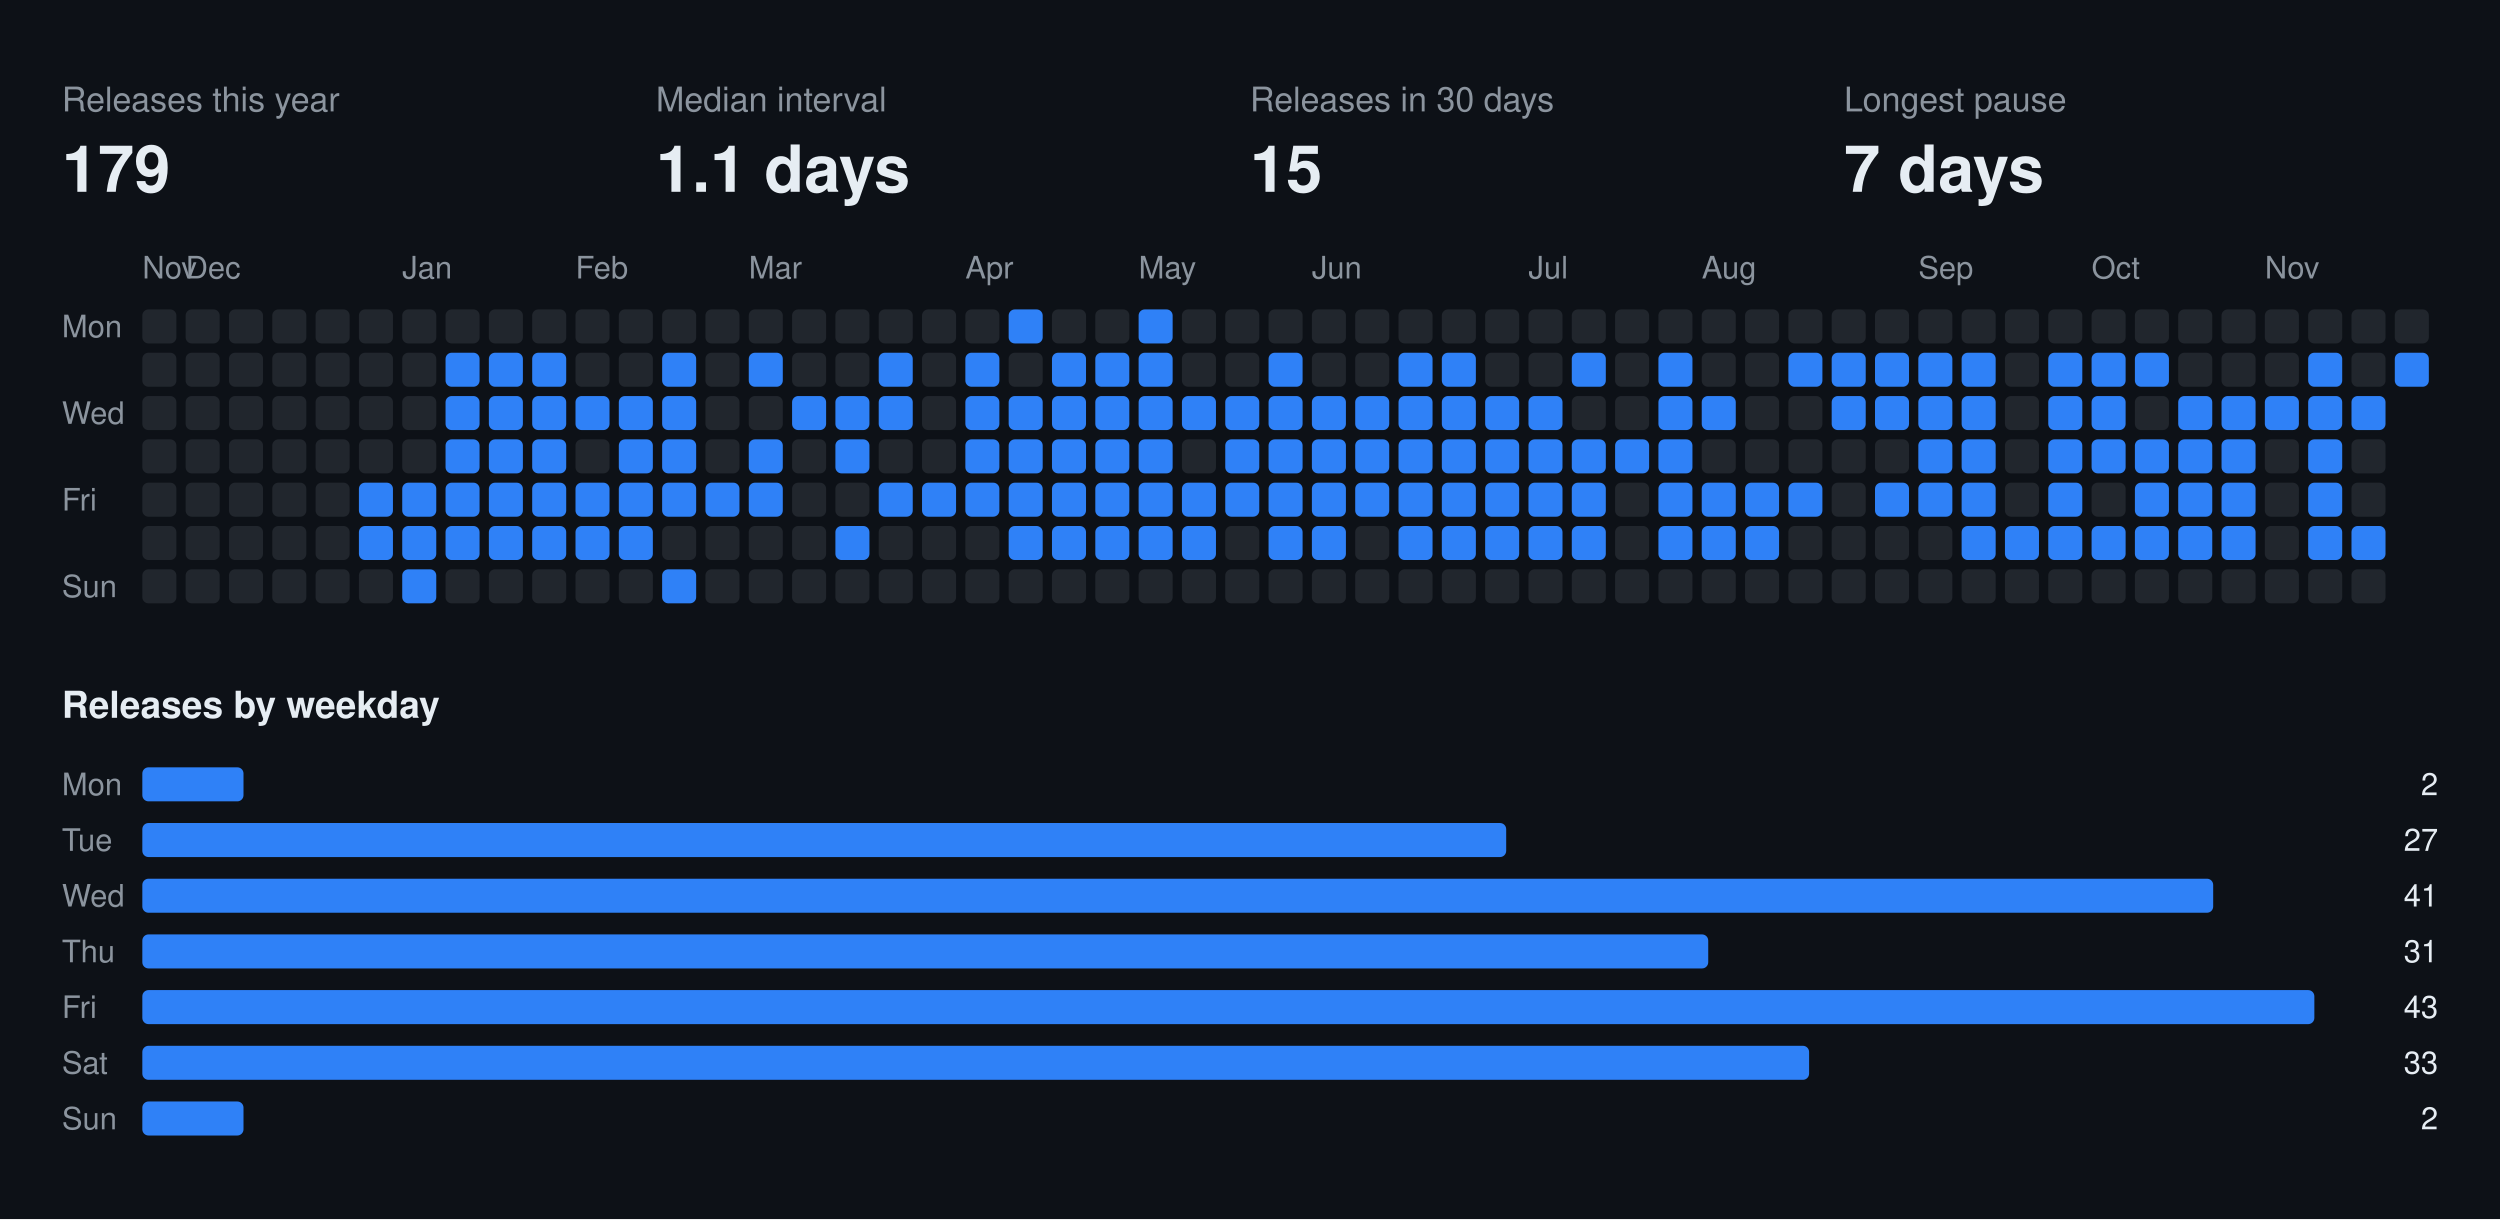
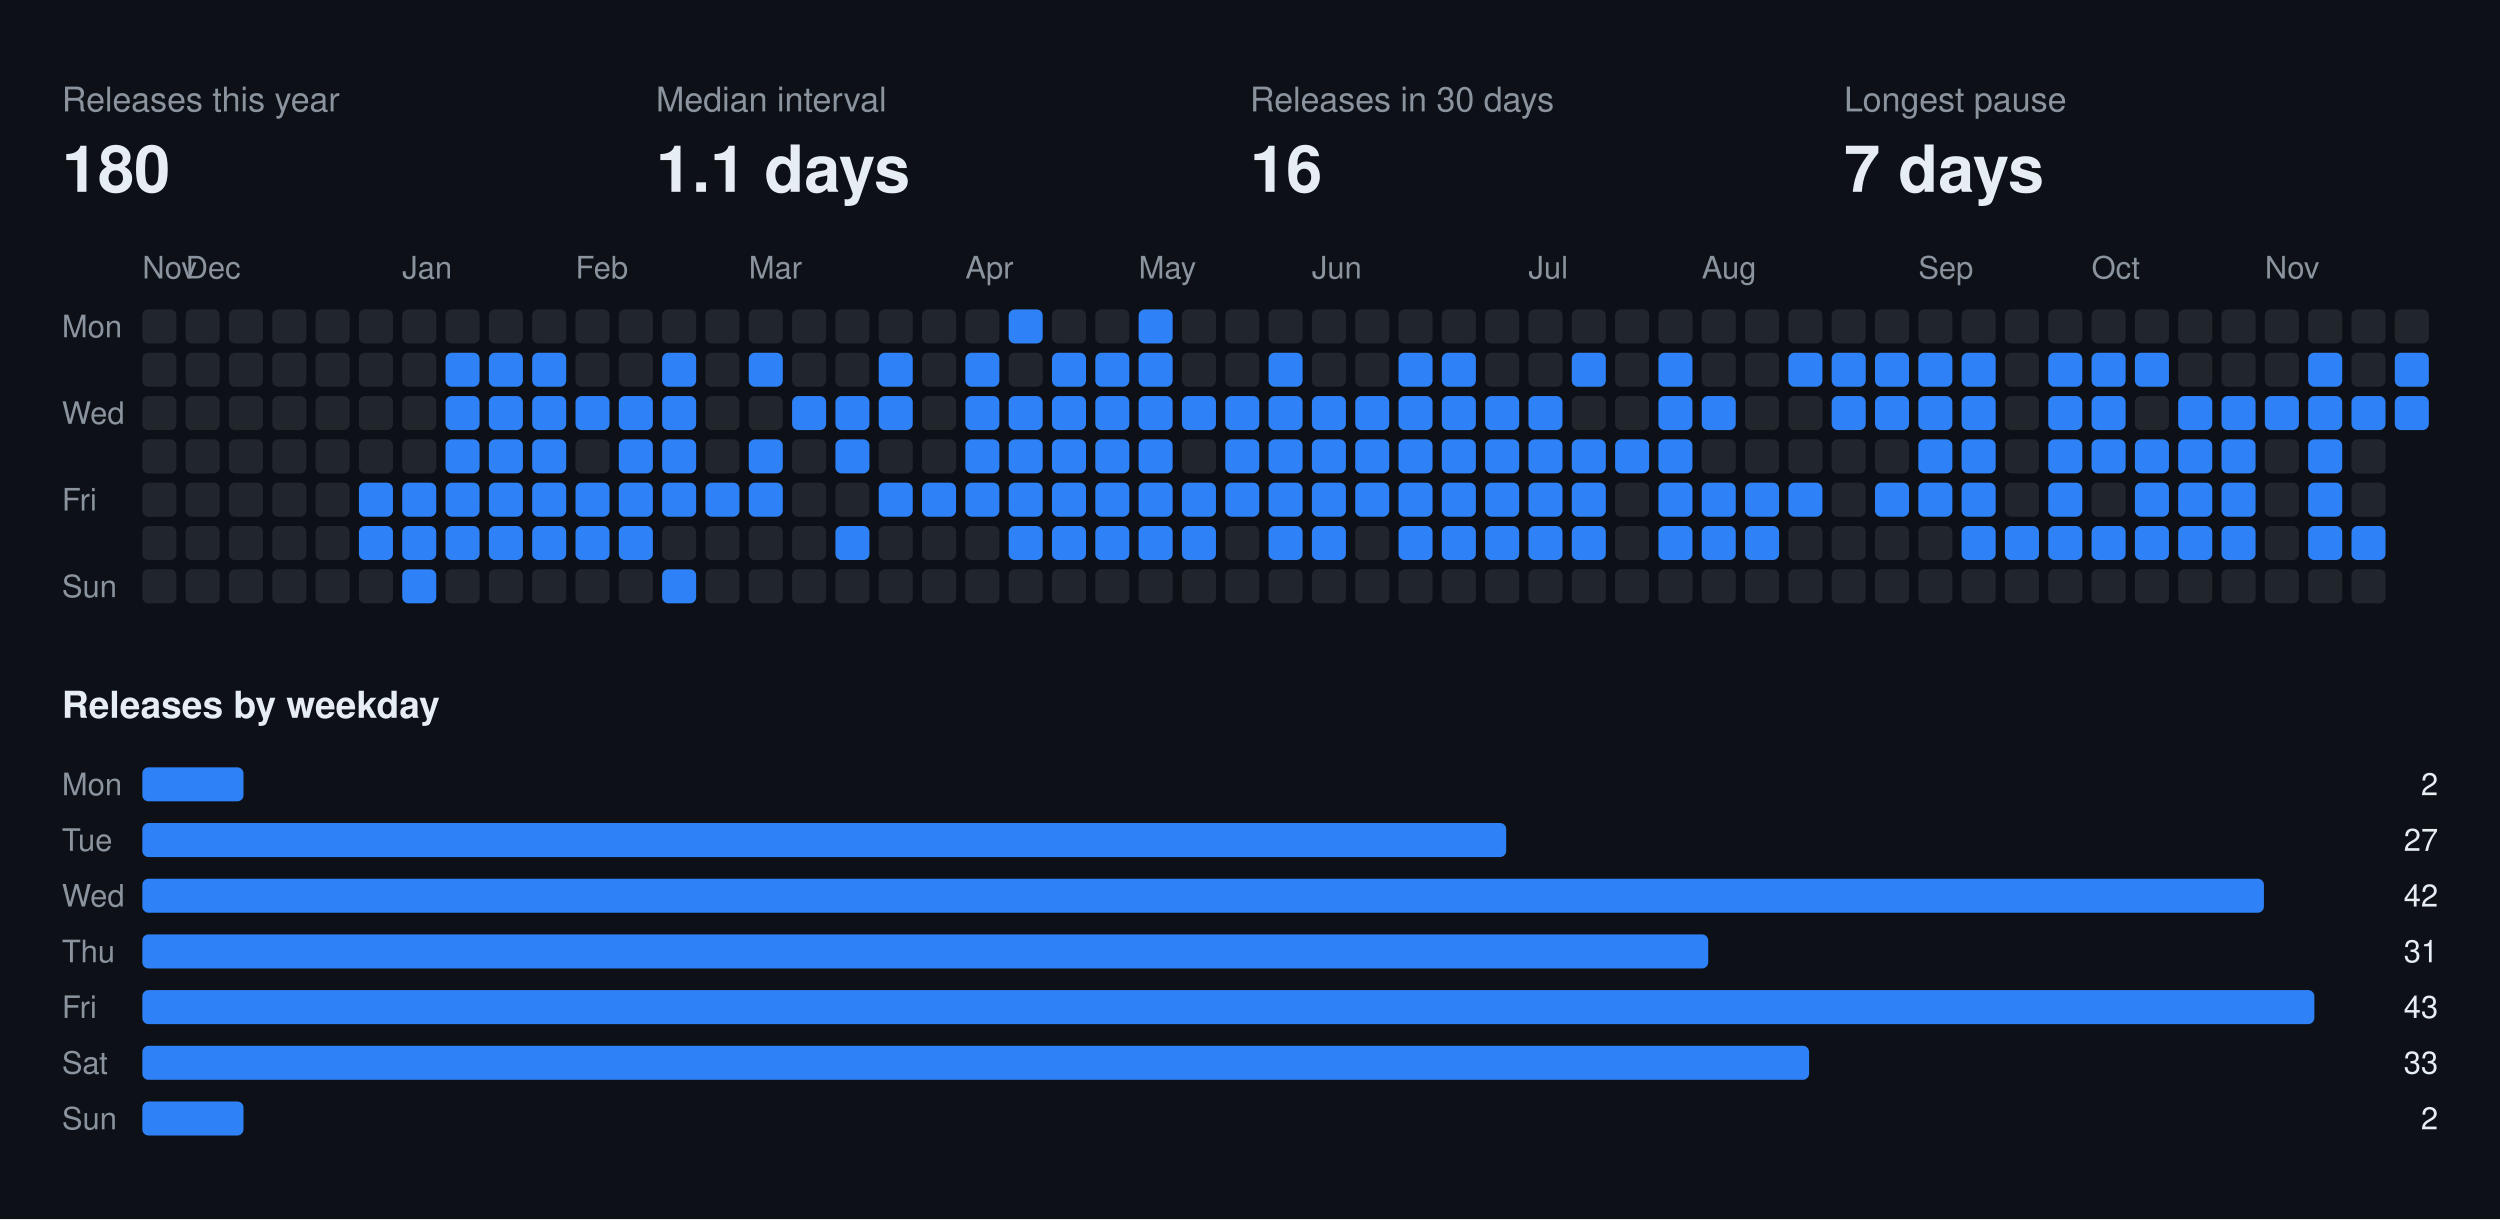
<svg xmlns="http://www.w3.org/2000/svg" width="808" height="394" viewBox="0 0 808 394" font-family="-apple-system,BlinkMacSystemFont,Segoe UI,Helvetica,Arial,sans-serif">
  <rect class="bg" width="808" height="394" fill="#0d1117" />
  <text x="20" y="36" fill="#8b949e" font-size="11">Releases this year</text>
-   <text x="20" y="62" fill="#e6edf3" font-size="21" font-weight="700">179</text>
+   <text x="20" y="62" fill="#e6edf3" font-size="21" font-weight="700">180</text>
  <text x="212" y="36" fill="#8b949e" font-size="11">Median interval</text>
  <text x="212" y="62" fill="#e6edf3" font-size="21" font-weight="700">1.1 days</text>
  <text x="404" y="36" fill="#8b949e" font-size="11">Releases in 30 days</text>
-   <text x="404" y="62" fill="#e6edf3" font-size="21" font-weight="700">15</text>
+   <text x="404" y="62" fill="#e6edf3" font-size="21" font-weight="700">16</text>
  <text x="596" y="36" fill="#8b949e" font-size="11">Longest pause</text>
  <text x="596" y="62" fill="#e6edf3" font-size="21" font-weight="700">7 days</text>
  <text x="46" y="90" fill="#8b949e" font-size="10">Nov</text>
  <text x="60" y="90" fill="#8b949e" font-size="10">Dec</text>
  <text x="130" y="90" fill="#8b949e" font-size="10">Jan</text>
  <text x="186" y="90" fill="#8b949e" font-size="10">Feb</text>
  <text x="242" y="90" fill="#8b949e" font-size="10">Mar</text>
  <text x="312" y="90" fill="#8b949e" font-size="10">Apr</text>
  <text x="368" y="90" fill="#8b949e" font-size="10">May</text>
  <text x="424" y="90" fill="#8b949e" font-size="10">Jun</text>
  <text x="494" y="90" fill="#8b949e" font-size="10">Jul</text>
  <text x="550" y="90" fill="#8b949e" font-size="10">Aug</text>
  <text x="620" y="90" fill="#8b949e" font-size="10">Sep</text>
  <text x="676" y="90" fill="#8b949e" font-size="10">Oct</text>
  <text x="732" y="90" fill="#8b949e" font-size="10">Nov</text>
  <text x="20" y="109" fill="#8b949e" font-size="10">Mon</text>
  <text x="20" y="137" fill="#8b949e" font-size="10">Wed</text>
  <text x="20" y="165" fill="#8b949e" font-size="10">Fri</text>
  <text x="20" y="193" fill="#8b949e" font-size="10">Sun</text>
  <rect class="off" x="46" y="100" width="11" height="11" rx="2" fill="#21262d" />
  <rect class="off" x="46" y="114" width="11" height="11" rx="2" fill="#21262d" />
  <rect class="off" x="46" y="128" width="11" height="11" rx="2" fill="#21262d" />
  <rect class="off" x="46" y="142" width="11" height="11" rx="2" fill="#21262d" />
  <rect class="off" x="46" y="156" width="11" height="11" rx="2" fill="#21262d" />
  <rect class="off" x="46" y="170" width="11" height="11" rx="2" fill="#21262d" />
  <rect class="off" x="46" y="184" width="11" height="11" rx="2" fill="#21262d" />
  <rect class="off" x="60" y="100" width="11" height="11" rx="2" fill="#21262d" />
  <rect class="off" x="60" y="114" width="11" height="11" rx="2" fill="#21262d" />
  <rect class="off" x="60" y="128" width="11" height="11" rx="2" fill="#21262d" />
  <rect class="off" x="60" y="142" width="11" height="11" rx="2" fill="#21262d" />
  <rect class="off" x="60" y="156" width="11" height="11" rx="2" fill="#21262d" />
  <rect class="off" x="60" y="170" width="11" height="11" rx="2" fill="#21262d" />
  <rect class="off" x="60" y="184" width="11" height="11" rx="2" fill="#21262d" />
  <rect class="off" x="74" y="100" width="11" height="11" rx="2" fill="#21262d" />
  <rect class="off" x="74" y="114" width="11" height="11" rx="2" fill="#21262d" />
  <rect class="off" x="74" y="128" width="11" height="11" rx="2" fill="#21262d" />
  <rect class="off" x="74" y="142" width="11" height="11" rx="2" fill="#21262d" />
  <rect class="off" x="74" y="156" width="11" height="11" rx="2" fill="#21262d" />
  <rect class="off" x="74" y="170" width="11" height="11" rx="2" fill="#21262d" />
  <rect class="off" x="74" y="184" width="11" height="11" rx="2" fill="#21262d" />
  <rect class="off" x="88" y="100" width="11" height="11" rx="2" fill="#21262d" />
  <rect class="off" x="88" y="114" width="11" height="11" rx="2" fill="#21262d" />
  <rect class="off" x="88" y="128" width="11" height="11" rx="2" fill="#21262d" />
  <rect class="off" x="88" y="142" width="11" height="11" rx="2" fill="#21262d" />
  <rect class="off" x="88" y="156" width="11" height="11" rx="2" fill="#21262d" />
  <rect class="off" x="88" y="170" width="11" height="11" rx="2" fill="#21262d" />
  <rect class="off" x="88" y="184" width="11" height="11" rx="2" fill="#21262d" />
  <rect class="off" x="102" y="100" width="11" height="11" rx="2" fill="#21262d" />
  <rect class="off" x="102" y="114" width="11" height="11" rx="2" fill="#21262d" />
  <rect class="off" x="102" y="128" width="11" height="11" rx="2" fill="#21262d" />
  <rect class="off" x="102" y="142" width="11" height="11" rx="2" fill="#21262d" />
  <rect class="off" x="102" y="156" width="11" height="11" rx="2" fill="#21262d" />
  <rect class="off" x="102" y="170" width="11" height="11" rx="2" fill="#21262d" />
  <rect class="off" x="102" y="184" width="11" height="11" rx="2" fill="#21262d" />
  <rect class="off" x="116" y="100" width="11" height="11" rx="2" fill="#21262d" />
  <rect class="off" x="116" y="114" width="11" height="11" rx="2" fill="#21262d" />
  <rect class="off" x="116" y="128" width="11" height="11" rx="2" fill="#21262d" />
  <rect class="off" x="116" y="142" width="11" height="11" rx="2" fill="#21262d" />
  <rect class="on" x="116" y="156" width="11" height="11" rx="2" fill="#2f81f7" />
  <rect class="on" x="116" y="170" width="11" height="11" rx="2" fill="#2f81f7" />
  <rect class="off" x="116" y="184" width="11" height="11" rx="2" fill="#21262d" />
  <rect class="off" x="130" y="100" width="11" height="11" rx="2" fill="#21262d" />
  <rect class="off" x="130" y="114" width="11" height="11" rx="2" fill="#21262d" />
  <rect class="off" x="130" y="128" width="11" height="11" rx="2" fill="#21262d" />
  <rect class="off" x="130" y="142" width="11" height="11" rx="2" fill="#21262d" />
  <rect class="on" x="130" y="156" width="11" height="11" rx="2" fill="#2f81f7" />
  <rect class="on" x="130" y="170" width="11" height="11" rx="2" fill="#2f81f7" />
  <rect class="on" x="130" y="184" width="11" height="11" rx="2" fill="#2f81f7" />
  <rect class="off" x="144" y="100" width="11" height="11" rx="2" fill="#21262d" />
  <rect class="on" x="144" y="114" width="11" height="11" rx="2" fill="#2f81f7" />
  <rect class="on" x="144" y="128" width="11" height="11" rx="2" fill="#2f81f7" />
  <rect class="on" x="144" y="142" width="11" height="11" rx="2" fill="#2f81f7" />
  <rect class="on" x="144" y="156" width="11" height="11" rx="2" fill="#2f81f7" />
  <rect class="on" x="144" y="170" width="11" height="11" rx="2" fill="#2f81f7" />
  <rect class="off" x="144" y="184" width="11" height="11" rx="2" fill="#21262d" />
  <rect class="off" x="158" y="100" width="11" height="11" rx="2" fill="#21262d" />
  <rect class="on" x="158" y="114" width="11" height="11" rx="2" fill="#2f81f7" />
  <rect class="on" x="158" y="128" width="11" height="11" rx="2" fill="#2f81f7" />
  <rect class="on" x="158" y="142" width="11" height="11" rx="2" fill="#2f81f7" />
  <rect class="on" x="158" y="156" width="11" height="11" rx="2" fill="#2f81f7" />
  <rect class="on" x="158" y="170" width="11" height="11" rx="2" fill="#2f81f7" />
  <rect class="off" x="158" y="184" width="11" height="11" rx="2" fill="#21262d" />
  <rect class="off" x="172" y="100" width="11" height="11" rx="2" fill="#21262d" />
  <rect class="on" x="172" y="114" width="11" height="11" rx="2" fill="#2f81f7" />
  <rect class="on" x="172" y="128" width="11" height="11" rx="2" fill="#2f81f7" />
  <rect class="on" x="172" y="142" width="11" height="11" rx="2" fill="#2f81f7" />
  <rect class="on" x="172" y="156" width="11" height="11" rx="2" fill="#2f81f7" />
  <rect class="on" x="172" y="170" width="11" height="11" rx="2" fill="#2f81f7" />
  <rect class="off" x="172" y="184" width="11" height="11" rx="2" fill="#21262d" />
  <rect class="off" x="186" y="100" width="11" height="11" rx="2" fill="#21262d" />
  <rect class="off" x="186" y="114" width="11" height="11" rx="2" fill="#21262d" />
  <rect class="on" x="186" y="128" width="11" height="11" rx="2" fill="#2f81f7" />
  <rect class="off" x="186" y="142" width="11" height="11" rx="2" fill="#21262d" />
  <rect class="on" x="186" y="156" width="11" height="11" rx="2" fill="#2f81f7" />
  <rect class="on" x="186" y="170" width="11" height="11" rx="2" fill="#2f81f7" />
  <rect class="off" x="186" y="184" width="11" height="11" rx="2" fill="#21262d" />
  <rect class="off" x="200" y="100" width="11" height="11" rx="2" fill="#21262d" />
  <rect class="off" x="200" y="114" width="11" height="11" rx="2" fill="#21262d" />
  <rect class="on" x="200" y="128" width="11" height="11" rx="2" fill="#2f81f7" />
  <rect class="on" x="200" y="142" width="11" height="11" rx="2" fill="#2f81f7" />
  <rect class="on" x="200" y="156" width="11" height="11" rx="2" fill="#2f81f7" />
  <rect class="on" x="200" y="170" width="11" height="11" rx="2" fill="#2f81f7" />
  <rect class="off" x="200" y="184" width="11" height="11" rx="2" fill="#21262d" />
  <rect class="off" x="214" y="100" width="11" height="11" rx="2" fill="#21262d" />
  <rect class="on" x="214" y="114" width="11" height="11" rx="2" fill="#2f81f7" />
  <rect class="on" x="214" y="128" width="11" height="11" rx="2" fill="#2f81f7" />
  <rect class="on" x="214" y="142" width="11" height="11" rx="2" fill="#2f81f7" />
  <rect class="on" x="214" y="156" width="11" height="11" rx="2" fill="#2f81f7" />
  <rect class="off" x="214" y="170" width="11" height="11" rx="2" fill="#21262d" />
  <rect class="on" x="214" y="184" width="11" height="11" rx="2" fill="#2f81f7" />
  <rect class="off" x="228" y="100" width="11" height="11" rx="2" fill="#21262d" />
  <rect class="off" x="228" y="114" width="11" height="11" rx="2" fill="#21262d" />
  <rect class="off" x="228" y="128" width="11" height="11" rx="2" fill="#21262d" />
  <rect class="off" x="228" y="142" width="11" height="11" rx="2" fill="#21262d" />
  <rect class="on" x="228" y="156" width="11" height="11" rx="2" fill="#2f81f7" />
  <rect class="off" x="228" y="170" width="11" height="11" rx="2" fill="#21262d" />
  <rect class="off" x="228" y="184" width="11" height="11" rx="2" fill="#21262d" />
  <rect class="off" x="242" y="100" width="11" height="11" rx="2" fill="#21262d" />
  <rect class="on" x="242" y="114" width="11" height="11" rx="2" fill="#2f81f7" />
  <rect class="off" x="242" y="128" width="11" height="11" rx="2" fill="#21262d" />
  <rect class="on" x="242" y="142" width="11" height="11" rx="2" fill="#2f81f7" />
  <rect class="on" x="242" y="156" width="11" height="11" rx="2" fill="#2f81f7" />
  <rect class="off" x="242" y="170" width="11" height="11" rx="2" fill="#21262d" />
  <rect class="off" x="242" y="184" width="11" height="11" rx="2" fill="#21262d" />
  <rect class="off" x="256" y="100" width="11" height="11" rx="2" fill="#21262d" />
  <rect class="off" x="256" y="114" width="11" height="11" rx="2" fill="#21262d" />
  <rect class="on" x="256" y="128" width="11" height="11" rx="2" fill="#2f81f7" />
  <rect class="off" x="256" y="142" width="11" height="11" rx="2" fill="#21262d" />
  <rect class="off" x="256" y="156" width="11" height="11" rx="2" fill="#21262d" />
  <rect class="off" x="256" y="170" width="11" height="11" rx="2" fill="#21262d" />
  <rect class="off" x="256" y="184" width="11" height="11" rx="2" fill="#21262d" />
  <rect class="off" x="270" y="100" width="11" height="11" rx="2" fill="#21262d" />
  <rect class="off" x="270" y="114" width="11" height="11" rx="2" fill="#21262d" />
  <rect class="on" x="270" y="128" width="11" height="11" rx="2" fill="#2f81f7" />
  <rect class="on" x="270" y="142" width="11" height="11" rx="2" fill="#2f81f7" />
  <rect class="off" x="270" y="156" width="11" height="11" rx="2" fill="#21262d" />
  <rect class="on" x="270" y="170" width="11" height="11" rx="2" fill="#2f81f7" />
  <rect class="off" x="270" y="184" width="11" height="11" rx="2" fill="#21262d" />
  <rect class="off" x="284" y="100" width="11" height="11" rx="2" fill="#21262d" />
  <rect class="on" x="284" y="114" width="11" height="11" rx="2" fill="#2f81f7" />
  <rect class="on" x="284" y="128" width="11" height="11" rx="2" fill="#2f81f7" />
  <rect class="off" x="284" y="142" width="11" height="11" rx="2" fill="#21262d" />
  <rect class="on" x="284" y="156" width="11" height="11" rx="2" fill="#2f81f7" />
  <rect class="off" x="284" y="170" width="11" height="11" rx="2" fill="#21262d" />
  <rect class="off" x="284" y="184" width="11" height="11" rx="2" fill="#21262d" />
  <rect class="off" x="298" y="100" width="11" height="11" rx="2" fill="#21262d" />
  <rect class="off" x="298" y="114" width="11" height="11" rx="2" fill="#21262d" />
  <rect class="off" x="298" y="128" width="11" height="11" rx="2" fill="#21262d" />
  <rect class="off" x="298" y="142" width="11" height="11" rx="2" fill="#21262d" />
  <rect class="on" x="298" y="156" width="11" height="11" rx="2" fill="#2f81f7" />
  <rect class="off" x="298" y="170" width="11" height="11" rx="2" fill="#21262d" />
  <rect class="off" x="298" y="184" width="11" height="11" rx="2" fill="#21262d" />
  <rect class="off" x="312" y="100" width="11" height="11" rx="2" fill="#21262d" />
  <rect class="on" x="312" y="114" width="11" height="11" rx="2" fill="#2f81f7" />
  <rect class="on" x="312" y="128" width="11" height="11" rx="2" fill="#2f81f7" />
  <rect class="on" x="312" y="142" width="11" height="11" rx="2" fill="#2f81f7" />
  <rect class="on" x="312" y="156" width="11" height="11" rx="2" fill="#2f81f7" />
  <rect class="off" x="312" y="170" width="11" height="11" rx="2" fill="#21262d" />
  <rect class="off" x="312" y="184" width="11" height="11" rx="2" fill="#21262d" />
  <rect class="on" x="326" y="100" width="11" height="11" rx="2" fill="#2f81f7" />
  <rect class="off" x="326" y="114" width="11" height="11" rx="2" fill="#21262d" />
  <rect class="on" x="326" y="128" width="11" height="11" rx="2" fill="#2f81f7" />
  <rect class="on" x="326" y="142" width="11" height="11" rx="2" fill="#2f81f7" />
  <rect class="on" x="326" y="156" width="11" height="11" rx="2" fill="#2f81f7" />
  <rect class="on" x="326" y="170" width="11" height="11" rx="2" fill="#2f81f7" />
  <rect class="off" x="326" y="184" width="11" height="11" rx="2" fill="#21262d" />
  <rect class="off" x="340" y="100" width="11" height="11" rx="2" fill="#21262d" />
  <rect class="on" x="340" y="114" width="11" height="11" rx="2" fill="#2f81f7" />
  <rect class="on" x="340" y="128" width="11" height="11" rx="2" fill="#2f81f7" />
  <rect class="on" x="340" y="142" width="11" height="11" rx="2" fill="#2f81f7" />
  <rect class="on" x="340" y="156" width="11" height="11" rx="2" fill="#2f81f7" />
  <rect class="on" x="340" y="170" width="11" height="11" rx="2" fill="#2f81f7" />
  <rect class="off" x="340" y="184" width="11" height="11" rx="2" fill="#21262d" />
  <rect class="off" x="354" y="100" width="11" height="11" rx="2" fill="#21262d" />
  <rect class="on" x="354" y="114" width="11" height="11" rx="2" fill="#2f81f7" />
  <rect class="on" x="354" y="128" width="11" height="11" rx="2" fill="#2f81f7" />
  <rect class="on" x="354" y="142" width="11" height="11" rx="2" fill="#2f81f7" />
  <rect class="on" x="354" y="156" width="11" height="11" rx="2" fill="#2f81f7" />
  <rect class="on" x="354" y="170" width="11" height="11" rx="2" fill="#2f81f7" />
  <rect class="off" x="354" y="184" width="11" height="11" rx="2" fill="#21262d" />
  <rect class="on" x="368" y="100" width="11" height="11" rx="2" fill="#2f81f7" />
  <rect class="on" x="368" y="114" width="11" height="11" rx="2" fill="#2f81f7" />
  <rect class="on" x="368" y="128" width="11" height="11" rx="2" fill="#2f81f7" />
  <rect class="on" x="368" y="142" width="11" height="11" rx="2" fill="#2f81f7" />
  <rect class="on" x="368" y="156" width="11" height="11" rx="2" fill="#2f81f7" />
  <rect class="on" x="368" y="170" width="11" height="11" rx="2" fill="#2f81f7" />
  <rect class="off" x="368" y="184" width="11" height="11" rx="2" fill="#21262d" />
  <rect class="off" x="382" y="100" width="11" height="11" rx="2" fill="#21262d" />
  <rect class="off" x="382" y="114" width="11" height="11" rx="2" fill="#21262d" />
  <rect class="on" x="382" y="128" width="11" height="11" rx="2" fill="#2f81f7" />
  <rect class="off" x="382" y="142" width="11" height="11" rx="2" fill="#21262d" />
  <rect class="on" x="382" y="156" width="11" height="11" rx="2" fill="#2f81f7" />
  <rect class="on" x="382" y="170" width="11" height="11" rx="2" fill="#2f81f7" />
  <rect class="off" x="382" y="184" width="11" height="11" rx="2" fill="#21262d" />
  <rect class="off" x="396" y="100" width="11" height="11" rx="2" fill="#21262d" />
  <rect class="off" x="396" y="114" width="11" height="11" rx="2" fill="#21262d" />
  <rect class="on" x="396" y="128" width="11" height="11" rx="2" fill="#2f81f7" />
  <rect class="on" x="396" y="142" width="11" height="11" rx="2" fill="#2f81f7" />
  <rect class="on" x="396" y="156" width="11" height="11" rx="2" fill="#2f81f7" />
  <rect class="off" x="396" y="170" width="11" height="11" rx="2" fill="#21262d" />
  <rect class="off" x="396" y="184" width="11" height="11" rx="2" fill="#21262d" />
  <rect class="off" x="410" y="100" width="11" height="11" rx="2" fill="#21262d" />
  <rect class="on" x="410" y="114" width="11" height="11" rx="2" fill="#2f81f7" />
  <rect class="on" x="410" y="128" width="11" height="11" rx="2" fill="#2f81f7" />
  <rect class="on" x="410" y="142" width="11" height="11" rx="2" fill="#2f81f7" />
  <rect class="on" x="410" y="156" width="11" height="11" rx="2" fill="#2f81f7" />
  <rect class="on" x="410" y="170" width="11" height="11" rx="2" fill="#2f81f7" />
  <rect class="off" x="410" y="184" width="11" height="11" rx="2" fill="#21262d" />
  <rect class="off" x="424" y="100" width="11" height="11" rx="2" fill="#21262d" />
  <rect class="off" x="424" y="114" width="11" height="11" rx="2" fill="#21262d" />
  <rect class="on" x="424" y="128" width="11" height="11" rx="2" fill="#2f81f7" />
  <rect class="on" x="424" y="142" width="11" height="11" rx="2" fill="#2f81f7" />
  <rect class="on" x="424" y="156" width="11" height="11" rx="2" fill="#2f81f7" />
  <rect class="on" x="424" y="170" width="11" height="11" rx="2" fill="#2f81f7" />
  <rect class="off" x="424" y="184" width="11" height="11" rx="2" fill="#21262d" />
  <rect class="off" x="438" y="100" width="11" height="11" rx="2" fill="#21262d" />
  <rect class="off" x="438" y="114" width="11" height="11" rx="2" fill="#21262d" />
  <rect class="on" x="438" y="128" width="11" height="11" rx="2" fill="#2f81f7" />
  <rect class="on" x="438" y="142" width="11" height="11" rx="2" fill="#2f81f7" />
  <rect class="on" x="438" y="156" width="11" height="11" rx="2" fill="#2f81f7" />
  <rect class="off" x="438" y="170" width="11" height="11" rx="2" fill="#21262d" />
  <rect class="off" x="438" y="184" width="11" height="11" rx="2" fill="#21262d" />
  <rect class="off" x="452" y="100" width="11" height="11" rx="2" fill="#21262d" />
  <rect class="on" x="452" y="114" width="11" height="11" rx="2" fill="#2f81f7" />
  <rect class="on" x="452" y="128" width="11" height="11" rx="2" fill="#2f81f7" />
  <rect class="on" x="452" y="142" width="11" height="11" rx="2" fill="#2f81f7" />
  <rect class="on" x="452" y="156" width="11" height="11" rx="2" fill="#2f81f7" />
  <rect class="on" x="452" y="170" width="11" height="11" rx="2" fill="#2f81f7" />
  <rect class="off" x="452" y="184" width="11" height="11" rx="2" fill="#21262d" />
  <rect class="off" x="466" y="100" width="11" height="11" rx="2" fill="#21262d" />
  <rect class="on" x="466" y="114" width="11" height="11" rx="2" fill="#2f81f7" />
  <rect class="on" x="466" y="128" width="11" height="11" rx="2" fill="#2f81f7" />
  <rect class="on" x="466" y="142" width="11" height="11" rx="2" fill="#2f81f7" />
  <rect class="on" x="466" y="156" width="11" height="11" rx="2" fill="#2f81f7" />
  <rect class="on" x="466" y="170" width="11" height="11" rx="2" fill="#2f81f7" />
  <rect class="off" x="466" y="184" width="11" height="11" rx="2" fill="#21262d" />
  <rect class="off" x="480" y="100" width="11" height="11" rx="2" fill="#21262d" />
  <rect class="off" x="480" y="114" width="11" height="11" rx="2" fill="#21262d" />
  <rect class="on" x="480" y="128" width="11" height="11" rx="2" fill="#2f81f7" />
  <rect class="on" x="480" y="142" width="11" height="11" rx="2" fill="#2f81f7" />
  <rect class="on" x="480" y="156" width="11" height="11" rx="2" fill="#2f81f7" />
  <rect class="on" x="480" y="170" width="11" height="11" rx="2" fill="#2f81f7" />
  <rect class="off" x="480" y="184" width="11" height="11" rx="2" fill="#21262d" />
  <rect class="off" x="494" y="100" width="11" height="11" rx="2" fill="#21262d" />
  <rect class="off" x="494" y="114" width="11" height="11" rx="2" fill="#21262d" />
  <rect class="on" x="494" y="128" width="11" height="11" rx="2" fill="#2f81f7" />
  <rect class="on" x="494" y="142" width="11" height="11" rx="2" fill="#2f81f7" />
  <rect class="on" x="494" y="156" width="11" height="11" rx="2" fill="#2f81f7" />
  <rect class="on" x="494" y="170" width="11" height="11" rx="2" fill="#2f81f7" />
  <rect class="off" x="494" y="184" width="11" height="11" rx="2" fill="#21262d" />
  <rect class="off" x="508" y="100" width="11" height="11" rx="2" fill="#21262d" />
  <rect class="on" x="508" y="114" width="11" height="11" rx="2" fill="#2f81f7" />
  <rect class="off" x="508" y="128" width="11" height="11" rx="2" fill="#21262d" />
  <rect class="on" x="508" y="142" width="11" height="11" rx="2" fill="#2f81f7" />
  <rect class="on" x="508" y="156" width="11" height="11" rx="2" fill="#2f81f7" />
  <rect class="on" x="508" y="170" width="11" height="11" rx="2" fill="#2f81f7" />
  <rect class="off" x="508" y="184" width="11" height="11" rx="2" fill="#21262d" />
  <rect class="off" x="522" y="100" width="11" height="11" rx="2" fill="#21262d" />
  <rect class="off" x="522" y="114" width="11" height="11" rx="2" fill="#21262d" />
  <rect class="off" x="522" y="128" width="11" height="11" rx="2" fill="#21262d" />
  <rect class="on" x="522" y="142" width="11" height="11" rx="2" fill="#2f81f7" />
  <rect class="off" x="522" y="156" width="11" height="11" rx="2" fill="#21262d" />
  <rect class="off" x="522" y="170" width="11" height="11" rx="2" fill="#21262d" />
  <rect class="off" x="522" y="184" width="11" height="11" rx="2" fill="#21262d" />
  <rect class="off" x="536" y="100" width="11" height="11" rx="2" fill="#21262d" />
  <rect class="on" x="536" y="114" width="11" height="11" rx="2" fill="#2f81f7" />
  <rect class="on" x="536" y="128" width="11" height="11" rx="2" fill="#2f81f7" />
  <rect class="on" x="536" y="142" width="11" height="11" rx="2" fill="#2f81f7" />
  <rect class="on" x="536" y="156" width="11" height="11" rx="2" fill="#2f81f7" />
  <rect class="on" x="536" y="170" width="11" height="11" rx="2" fill="#2f81f7" />
  <rect class="off" x="536" y="184" width="11" height="11" rx="2" fill="#21262d" />
  <rect class="off" x="550" y="100" width="11" height="11" rx="2" fill="#21262d" />
  <rect class="off" x="550" y="114" width="11" height="11" rx="2" fill="#21262d" />
  <rect class="on" x="550" y="128" width="11" height="11" rx="2" fill="#2f81f7" />
  <rect class="off" x="550" y="142" width="11" height="11" rx="2" fill="#21262d" />
  <rect class="on" x="550" y="156" width="11" height="11" rx="2" fill="#2f81f7" />
  <rect class="on" x="550" y="170" width="11" height="11" rx="2" fill="#2f81f7" />
  <rect class="off" x="550" y="184" width="11" height="11" rx="2" fill="#21262d" />
  <rect class="off" x="564" y="100" width="11" height="11" rx="2" fill="#21262d" />
  <rect class="off" x="564" y="114" width="11" height="11" rx="2" fill="#21262d" />
  <rect class="off" x="564" y="128" width="11" height="11" rx="2" fill="#21262d" />
  <rect class="off" x="564" y="142" width="11" height="11" rx="2" fill="#21262d" />
  <rect class="on" x="564" y="156" width="11" height="11" rx="2" fill="#2f81f7" />
  <rect class="on" x="564" y="170" width="11" height="11" rx="2" fill="#2f81f7" />
  <rect class="off" x="564" y="184" width="11" height="11" rx="2" fill="#21262d" />
  <rect class="off" x="578" y="100" width="11" height="11" rx="2" fill="#21262d" />
  <rect class="on" x="578" y="114" width="11" height="11" rx="2" fill="#2f81f7" />
  <rect class="off" x="578" y="128" width="11" height="11" rx="2" fill="#21262d" />
  <rect class="off" x="578" y="142" width="11" height="11" rx="2" fill="#21262d" />
  <rect class="on" x="578" y="156" width="11" height="11" rx="2" fill="#2f81f7" />
  <rect class="off" x="578" y="170" width="11" height="11" rx="2" fill="#21262d" />
  <rect class="off" x="578" y="184" width="11" height="11" rx="2" fill="#21262d" />
  <rect class="off" x="592" y="100" width="11" height="11" rx="2" fill="#21262d" />
  <rect class="on" x="592" y="114" width="11" height="11" rx="2" fill="#2f81f7" />
  <rect class="on" x="592" y="128" width="11" height="11" rx="2" fill="#2f81f7" />
  <rect class="off" x="592" y="142" width="11" height="11" rx="2" fill="#21262d" />
  <rect class="off" x="592" y="156" width="11" height="11" rx="2" fill="#21262d" />
  <rect class="off" x="592" y="170" width="11" height="11" rx="2" fill="#21262d" />
  <rect class="off" x="592" y="184" width="11" height="11" rx="2" fill="#21262d" />
  <rect class="off" x="606" y="100" width="11" height="11" rx="2" fill="#21262d" />
  <rect class="on" x="606" y="114" width="11" height="11" rx="2" fill="#2f81f7" />
  <rect class="on" x="606" y="128" width="11" height="11" rx="2" fill="#2f81f7" />
  <rect class="off" x="606" y="142" width="11" height="11" rx="2" fill="#21262d" />
  <rect class="on" x="606" y="156" width="11" height="11" rx="2" fill="#2f81f7" />
  <rect class="off" x="606" y="170" width="11" height="11" rx="2" fill="#21262d" />
  <rect class="off" x="606" y="184" width="11" height="11" rx="2" fill="#21262d" />
  <rect class="off" x="620" y="100" width="11" height="11" rx="2" fill="#21262d" />
  <rect class="on" x="620" y="114" width="11" height="11" rx="2" fill="#2f81f7" />
  <rect class="on" x="620" y="128" width="11" height="11" rx="2" fill="#2f81f7" />
  <rect class="on" x="620" y="142" width="11" height="11" rx="2" fill="#2f81f7" />
  <rect class="on" x="620" y="156" width="11" height="11" rx="2" fill="#2f81f7" />
  <rect class="off" x="620" y="170" width="11" height="11" rx="2" fill="#21262d" />
  <rect class="off" x="620" y="184" width="11" height="11" rx="2" fill="#21262d" />
  <rect class="off" x="634" y="100" width="11" height="11" rx="2" fill="#21262d" />
  <rect class="on" x="634" y="114" width="11" height="11" rx="2" fill="#2f81f7" />
  <rect class="on" x="634" y="128" width="11" height="11" rx="2" fill="#2f81f7" />
  <rect class="on" x="634" y="142" width="11" height="11" rx="2" fill="#2f81f7" />
  <rect class="on" x="634" y="156" width="11" height="11" rx="2" fill="#2f81f7" />
  <rect class="on" x="634" y="170" width="11" height="11" rx="2" fill="#2f81f7" />
  <rect class="off" x="634" y="184" width="11" height="11" rx="2" fill="#21262d" />
  <rect class="off" x="648" y="100" width="11" height="11" rx="2" fill="#21262d" />
  <rect class="off" x="648" y="114" width="11" height="11" rx="2" fill="#21262d" />
  <rect class="off" x="648" y="128" width="11" height="11" rx="2" fill="#21262d" />
  <rect class="off" x="648" y="142" width="11" height="11" rx="2" fill="#21262d" />
  <rect class="off" x="648" y="156" width="11" height="11" rx="2" fill="#21262d" />
  <rect class="on" x="648" y="170" width="11" height="11" rx="2" fill="#2f81f7" />
  <rect class="off" x="648" y="184" width="11" height="11" rx="2" fill="#21262d" />
  <rect class="off" x="662" y="100" width="11" height="11" rx="2" fill="#21262d" />
  <rect class="on" x="662" y="114" width="11" height="11" rx="2" fill="#2f81f7" />
  <rect class="on" x="662" y="128" width="11" height="11" rx="2" fill="#2f81f7" />
  <rect class="on" x="662" y="142" width="11" height="11" rx="2" fill="#2f81f7" />
  <rect class="on" x="662" y="156" width="11" height="11" rx="2" fill="#2f81f7" />
  <rect class="on" x="662" y="170" width="11" height="11" rx="2" fill="#2f81f7" />
  <rect class="off" x="662" y="184" width="11" height="11" rx="2" fill="#21262d" />
  <rect class="off" x="676" y="100" width="11" height="11" rx="2" fill="#21262d" />
  <rect class="on" x="676" y="114" width="11" height="11" rx="2" fill="#2f81f7" />
  <rect class="on" x="676" y="128" width="11" height="11" rx="2" fill="#2f81f7" />
  <rect class="on" x="676" y="142" width="11" height="11" rx="2" fill="#2f81f7" />
  <rect class="off" x="676" y="156" width="11" height="11" rx="2" fill="#21262d" />
  <rect class="on" x="676" y="170" width="11" height="11" rx="2" fill="#2f81f7" />
  <rect class="off" x="676" y="184" width="11" height="11" rx="2" fill="#21262d" />
  <rect class="off" x="690" y="100" width="11" height="11" rx="2" fill="#21262d" />
  <rect class="on" x="690" y="114" width="11" height="11" rx="2" fill="#2f81f7" />
  <rect class="off" x="690" y="128" width="11" height="11" rx="2" fill="#21262d" />
  <rect class="on" x="690" y="142" width="11" height="11" rx="2" fill="#2f81f7" />
  <rect class="on" x="690" y="156" width="11" height="11" rx="2" fill="#2f81f7" />
  <rect class="on" x="690" y="170" width="11" height="11" rx="2" fill="#2f81f7" />
  <rect class="off" x="690" y="184" width="11" height="11" rx="2" fill="#21262d" />
  <rect class="off" x="704" y="100" width="11" height="11" rx="2" fill="#21262d" />
  <rect class="off" x="704" y="114" width="11" height="11" rx="2" fill="#21262d" />
  <rect class="on" x="704" y="128" width="11" height="11" rx="2" fill="#2f81f7" />
  <rect class="on" x="704" y="142" width="11" height="11" rx="2" fill="#2f81f7" />
  <rect class="on" x="704" y="156" width="11" height="11" rx="2" fill="#2f81f7" />
  <rect class="on" x="704" y="170" width="11" height="11" rx="2" fill="#2f81f7" />
  <rect class="off" x="704" y="184" width="11" height="11" rx="2" fill="#21262d" />
  <rect class="off" x="718" y="100" width="11" height="11" rx="2" fill="#21262d" />
  <rect class="off" x="718" y="114" width="11" height="11" rx="2" fill="#21262d" />
  <rect class="on" x="718" y="128" width="11" height="11" rx="2" fill="#2f81f7" />
  <rect class="on" x="718" y="142" width="11" height="11" rx="2" fill="#2f81f7" />
  <rect class="on" x="718" y="156" width="11" height="11" rx="2" fill="#2f81f7" />
  <rect class="on" x="718" y="170" width="11" height="11" rx="2" fill="#2f81f7" />
  <rect class="off" x="718" y="184" width="11" height="11" rx="2" fill="#21262d" />
  <rect class="off" x="732" y="100" width="11" height="11" rx="2" fill="#21262d" />
  <rect class="off" x="732" y="114" width="11" height="11" rx="2" fill="#21262d" />
  <rect class="on" x="732" y="128" width="11" height="11" rx="2" fill="#2f81f7" />
  <rect class="off" x="732" y="142" width="11" height="11" rx="2" fill="#21262d" />
  <rect class="off" x="732" y="156" width="11" height="11" rx="2" fill="#21262d" />
  <rect class="off" x="732" y="170" width="11" height="11" rx="2" fill="#21262d" />
  <rect class="off" x="732" y="184" width="11" height="11" rx="2" fill="#21262d" />
  <rect class="off" x="746" y="100" width="11" height="11" rx="2" fill="#21262d" />
  <rect class="on" x="746" y="114" width="11" height="11" rx="2" fill="#2f81f7" />
  <rect class="on" x="746" y="128" width="11" height="11" rx="2" fill="#2f81f7" />
  <rect class="on" x="746" y="142" width="11" height="11" rx="2" fill="#2f81f7" />
  <rect class="on" x="746" y="156" width="11" height="11" rx="2" fill="#2f81f7" />
  <rect class="on" x="746" y="170" width="11" height="11" rx="2" fill="#2f81f7" />
  <rect class="off" x="746" y="184" width="11" height="11" rx="2" fill="#21262d" />
  <rect class="off" x="760" y="100" width="11" height="11" rx="2" fill="#21262d" />
  <rect class="off" x="760" y="114" width="11" height="11" rx="2" fill="#21262d" />
  <rect class="on" x="760" y="128" width="11" height="11" rx="2" fill="#2f81f7" />
  <rect class="off" x="760" y="142" width="11" height="11" rx="2" fill="#21262d" />
  <rect class="off" x="760" y="156" width="11" height="11" rx="2" fill="#21262d" />
  <rect class="on" x="760" y="170" width="11" height="11" rx="2" fill="#2f81f7" />
  <rect class="off" x="760" y="184" width="11" height="11" rx="2" fill="#21262d" />
  <rect class="off" x="774" y="100" width="11" height="11" rx="2" fill="#21262d" />
  <rect class="on" x="774" y="114" width="11" height="11" rx="2" fill="#2f81f7" />
+   <rect class="on" x="774" y="128" width="11" height="11" rx="2" fill="#2f81f7" />
  <text x="20" y="232" fill="#e6edf3" font-size="12" font-weight="600">Releases by weekday</text>
  <text x="20" y="257" fill="#8b949e" font-size="10">Mon</text>
  <rect x="46" y="248" width="32.7" height="11" rx="2" fill="#2f81f7" />
  <text x="788" y="257" fill="#e6edf3" font-size="10" text-anchor="end">2</text>
  <text x="20" y="275" fill="#8b949e" font-size="10">Tue</text>
  <rect x="46" y="266" width="440.8" height="11" rx="2" fill="#2f81f7" />
  <text x="788" y="275" fill="#e6edf3" font-size="10" text-anchor="end">27</text>
  <text x="20" y="293" fill="#8b949e" font-size="10">Wed</text>
-   <rect x="46" y="284" width="669.3" height="11" rx="2" fill="#2f81f7" />
-   <text x="788" y="293" fill="#e6edf3" font-size="10" text-anchor="end">41</text>
+   <rect x="46" y="284" width="685.7" height="11" rx="2" fill="#2f81f7" />
+   <text x="788" y="293" fill="#e6edf3" font-size="10" text-anchor="end">42</text>
  <text x="20" y="311" fill="#8b949e" font-size="10">Thu</text>
  <rect x="46" y="302" width="506.1" height="11" rx="2" fill="#2f81f7" />
  <text x="788" y="311" fill="#e6edf3" font-size="10" text-anchor="end">31</text>
  <text x="20" y="329" fill="#8b949e" font-size="10">Fri</text>
  <rect x="46" y="320" width="702.0" height="11" rx="2" fill="#2f81f7" />
  <text x="788" y="329" fill="#e6edf3" font-size="10" text-anchor="end">43</text>
  <text x="20" y="347" fill="#8b949e" font-size="10">Sat</text>
  <rect x="46" y="338" width="538.7" height="11" rx="2" fill="#2f81f7" />
  <text x="788" y="347" fill="#e6edf3" font-size="10" text-anchor="end">33</text>
  <text x="20" y="365" fill="#8b949e" font-size="10">Sun</text>
  <rect x="46" y="356" width="32.7" height="11" rx="2" fill="#2f81f7" />
  <text x="788" y="365" fill="#e6edf3" font-size="10" text-anchor="end">2</text>
</svg>
